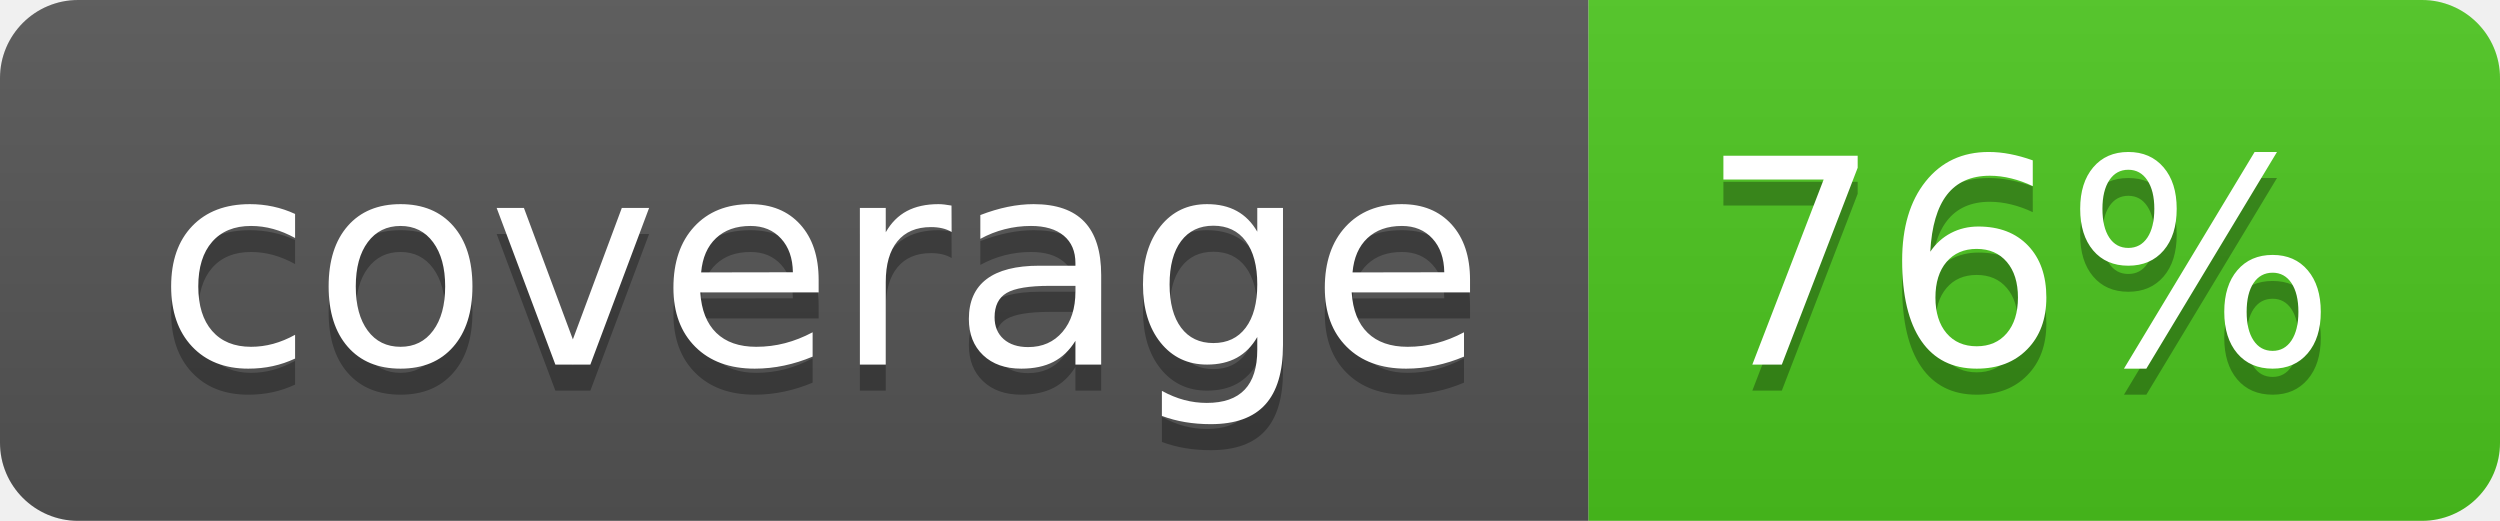
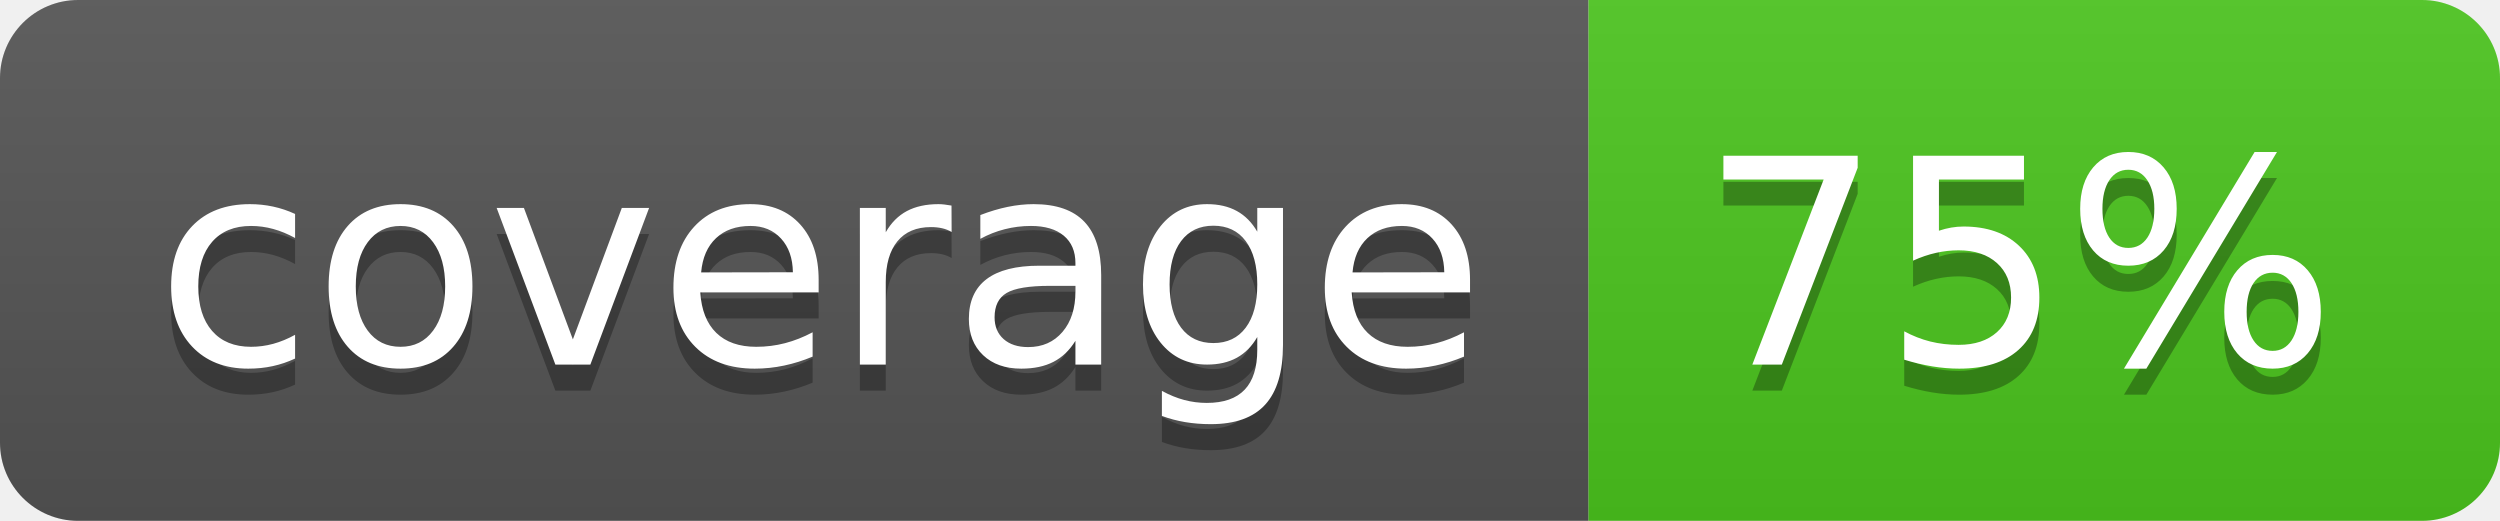
<svg xmlns="http://www.w3.org/2000/svg" width="96" height="20">
  <linearGradient id="b" x2="0" y2="100%">
    <stop offset="0" stop-color="#bbb" stop-opacity=".1" />
    <stop offset="1" stop-opacity=".1" />
  </linearGradient>
  <clipPath id="a">
    <rect width="96" height="20" rx="3" fill="#fff" />
  </clipPath>
  <g clip-path="url(#a)">
    <path fill="#555" d="M0 0h61v20H0z" />
    <path fill="#4CC61E" d="M61 0h35v20H61z" />
    <path fill="url(#b)" d="M0 0h96v20H0z" />
  </g>
  <g fill="#fff" text-anchor="middle" font-family="DejaVu Sans,Verdana,Geneva,sans-serif" font-size="110">
    <text x="315" y="150" fill="#010101" fill-opacity=".3" transform="scale(.1)" textLength="510">coverage</text>
    <text x="315" y="140" transform="scale(.1)" textLength="510">coverage</text>
-     <text x="775" y="150" fill="#010101" fill-opacity=".3" transform="scale(.1)" textLength="250">76%</text>
-     <text x="775" y="140" transform="scale(.1)" textLength="250">76%</text>
+     <text x="775" y="150" fill="#010101" fill-opacity=".3" transform="scale(.1)" textLength="250">75%</text>
+     <text x="775" y="140" transform="scale(.1)" textLength="250">75%</text>
  </g>
</svg>
